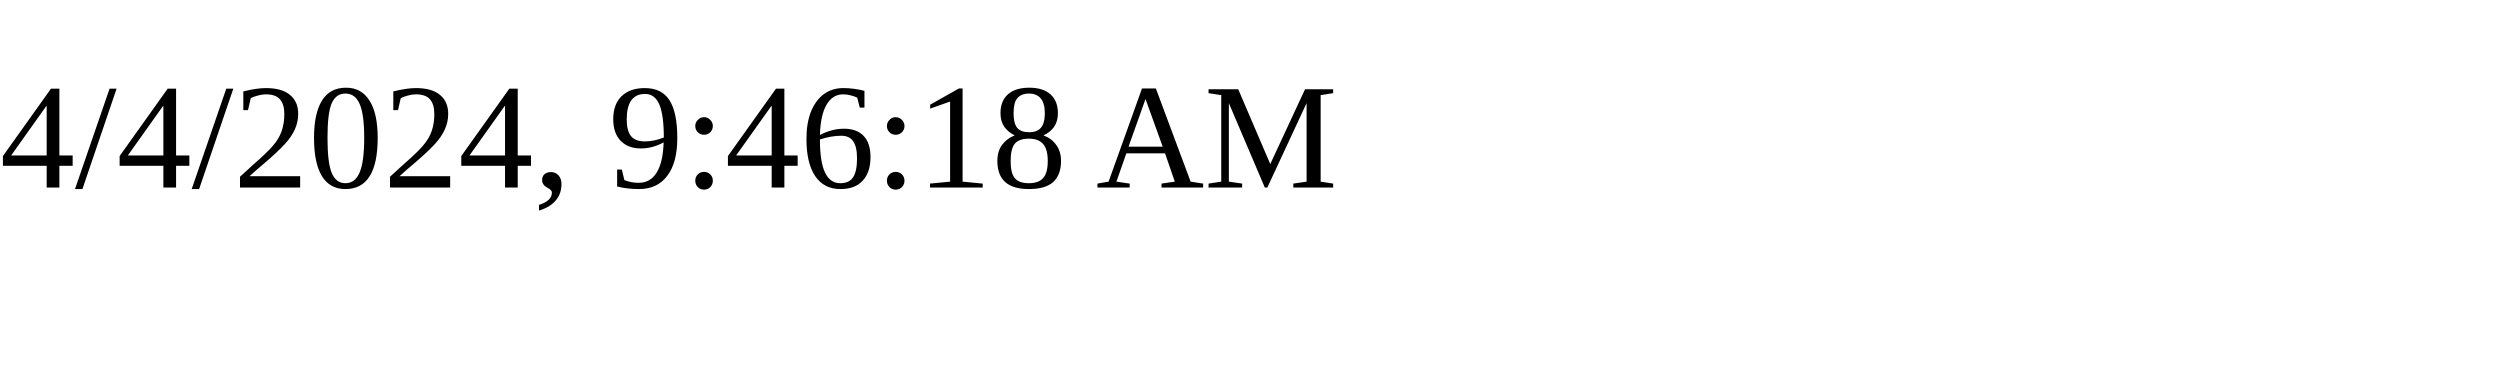
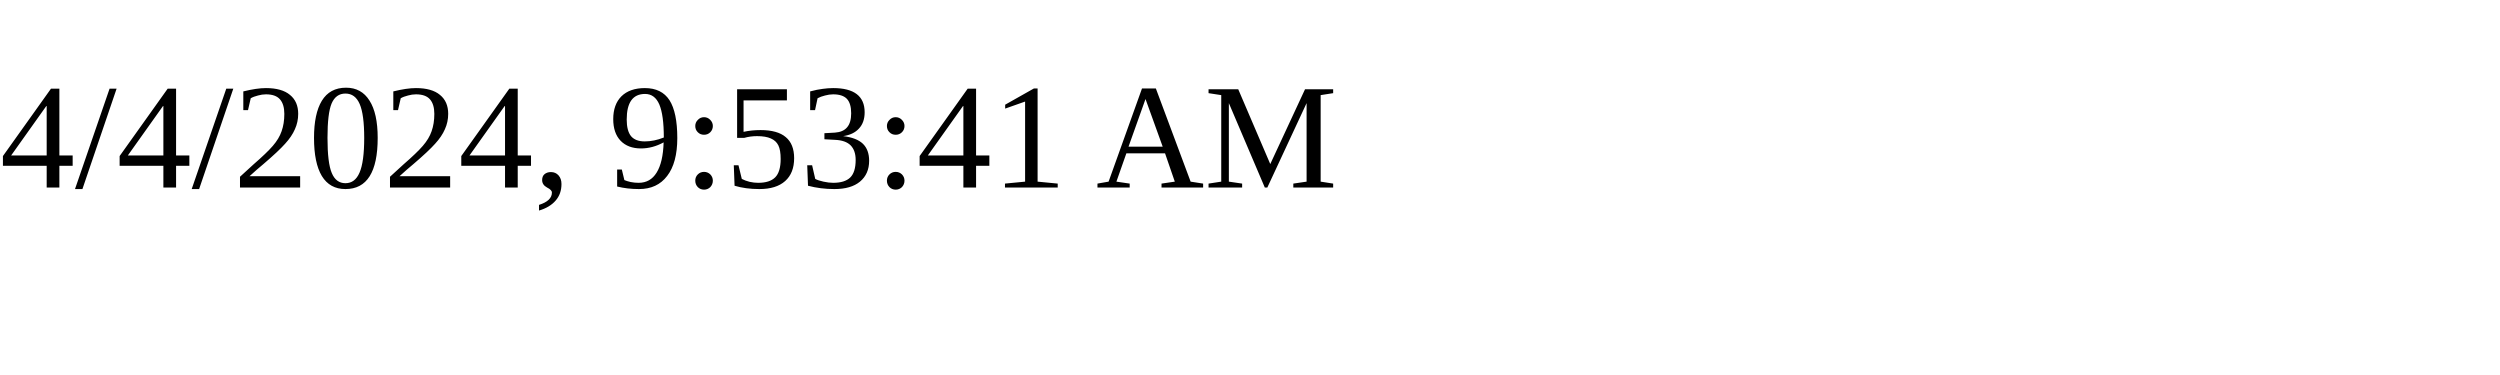
<svg xmlns="http://www.w3.org/2000/svg" height="30" width="200">
-   <text x="0" y="15">4/4/2024, 9:46:18 AM</text>
+   <text x="0" y="15">4/4/2024, 9:53:41 AM</text>
</svg>
